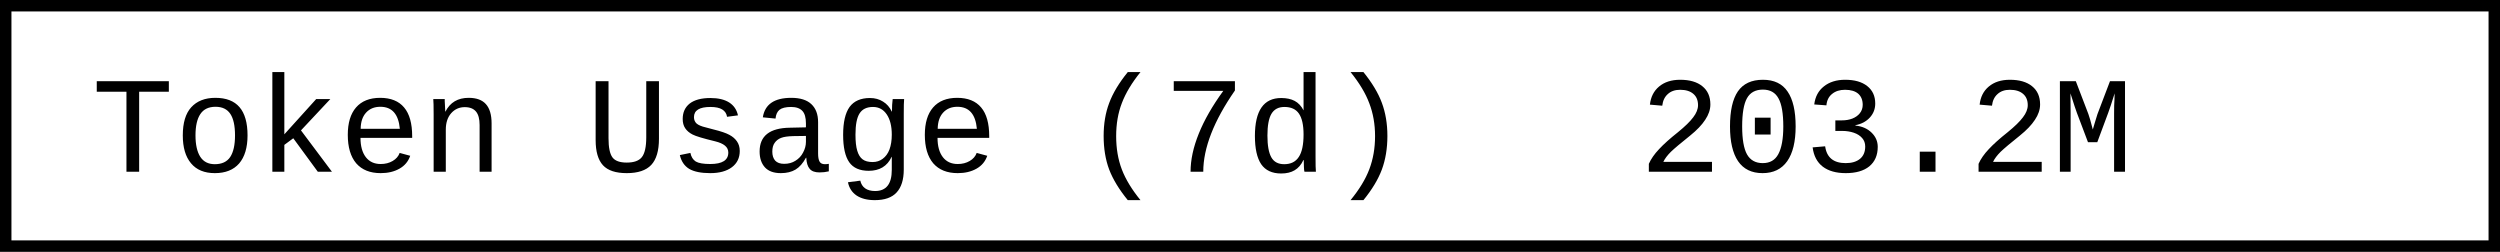
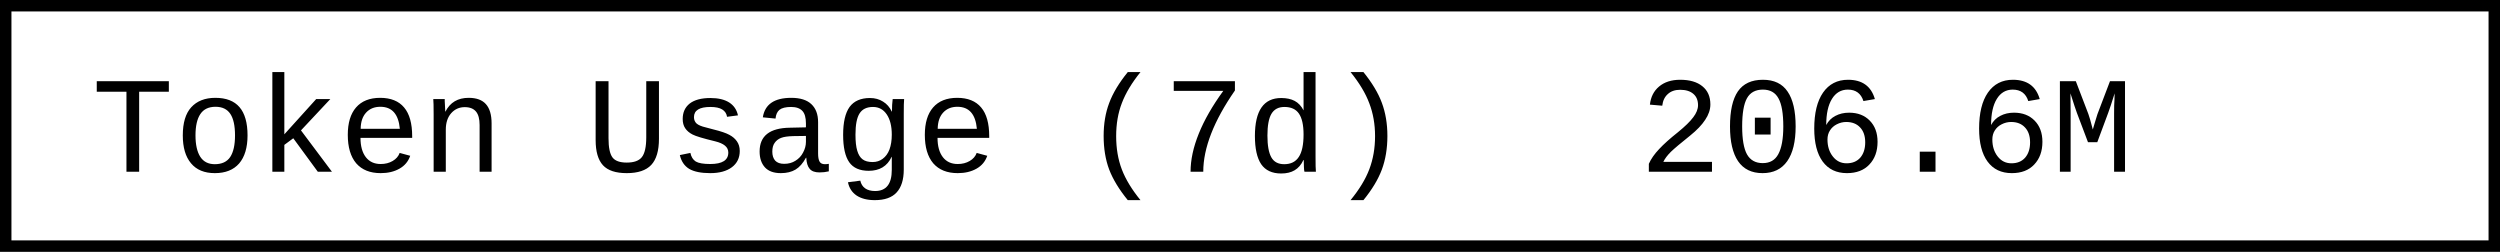
- <svg xmlns="http://www.w3.org/2000/svg" width="218.4" height="22" role="img" aria-label="Token Usage (7d): 203.2M">
+ <svg xmlns="http://www.w3.org/2000/svg" width="218.4" height="22" role="img" aria-label="Token Usage (7d): 206.6M">
  <rect x="0.5" y="0.5" width="217.4" height="21" fill="#fff" stroke="#000" stroke-width="1" />
  <g font-family="'Consolas','Monaco','Courier New',monospace" font-size="12" fill="#000">
    <text x="8" y="15">Token Usage (7d)</text>
-     <text x="143.2" y="15">203.2M</text>
+     <text x="143.2" y="15">206.6M</text>
  </g>
</svg>
